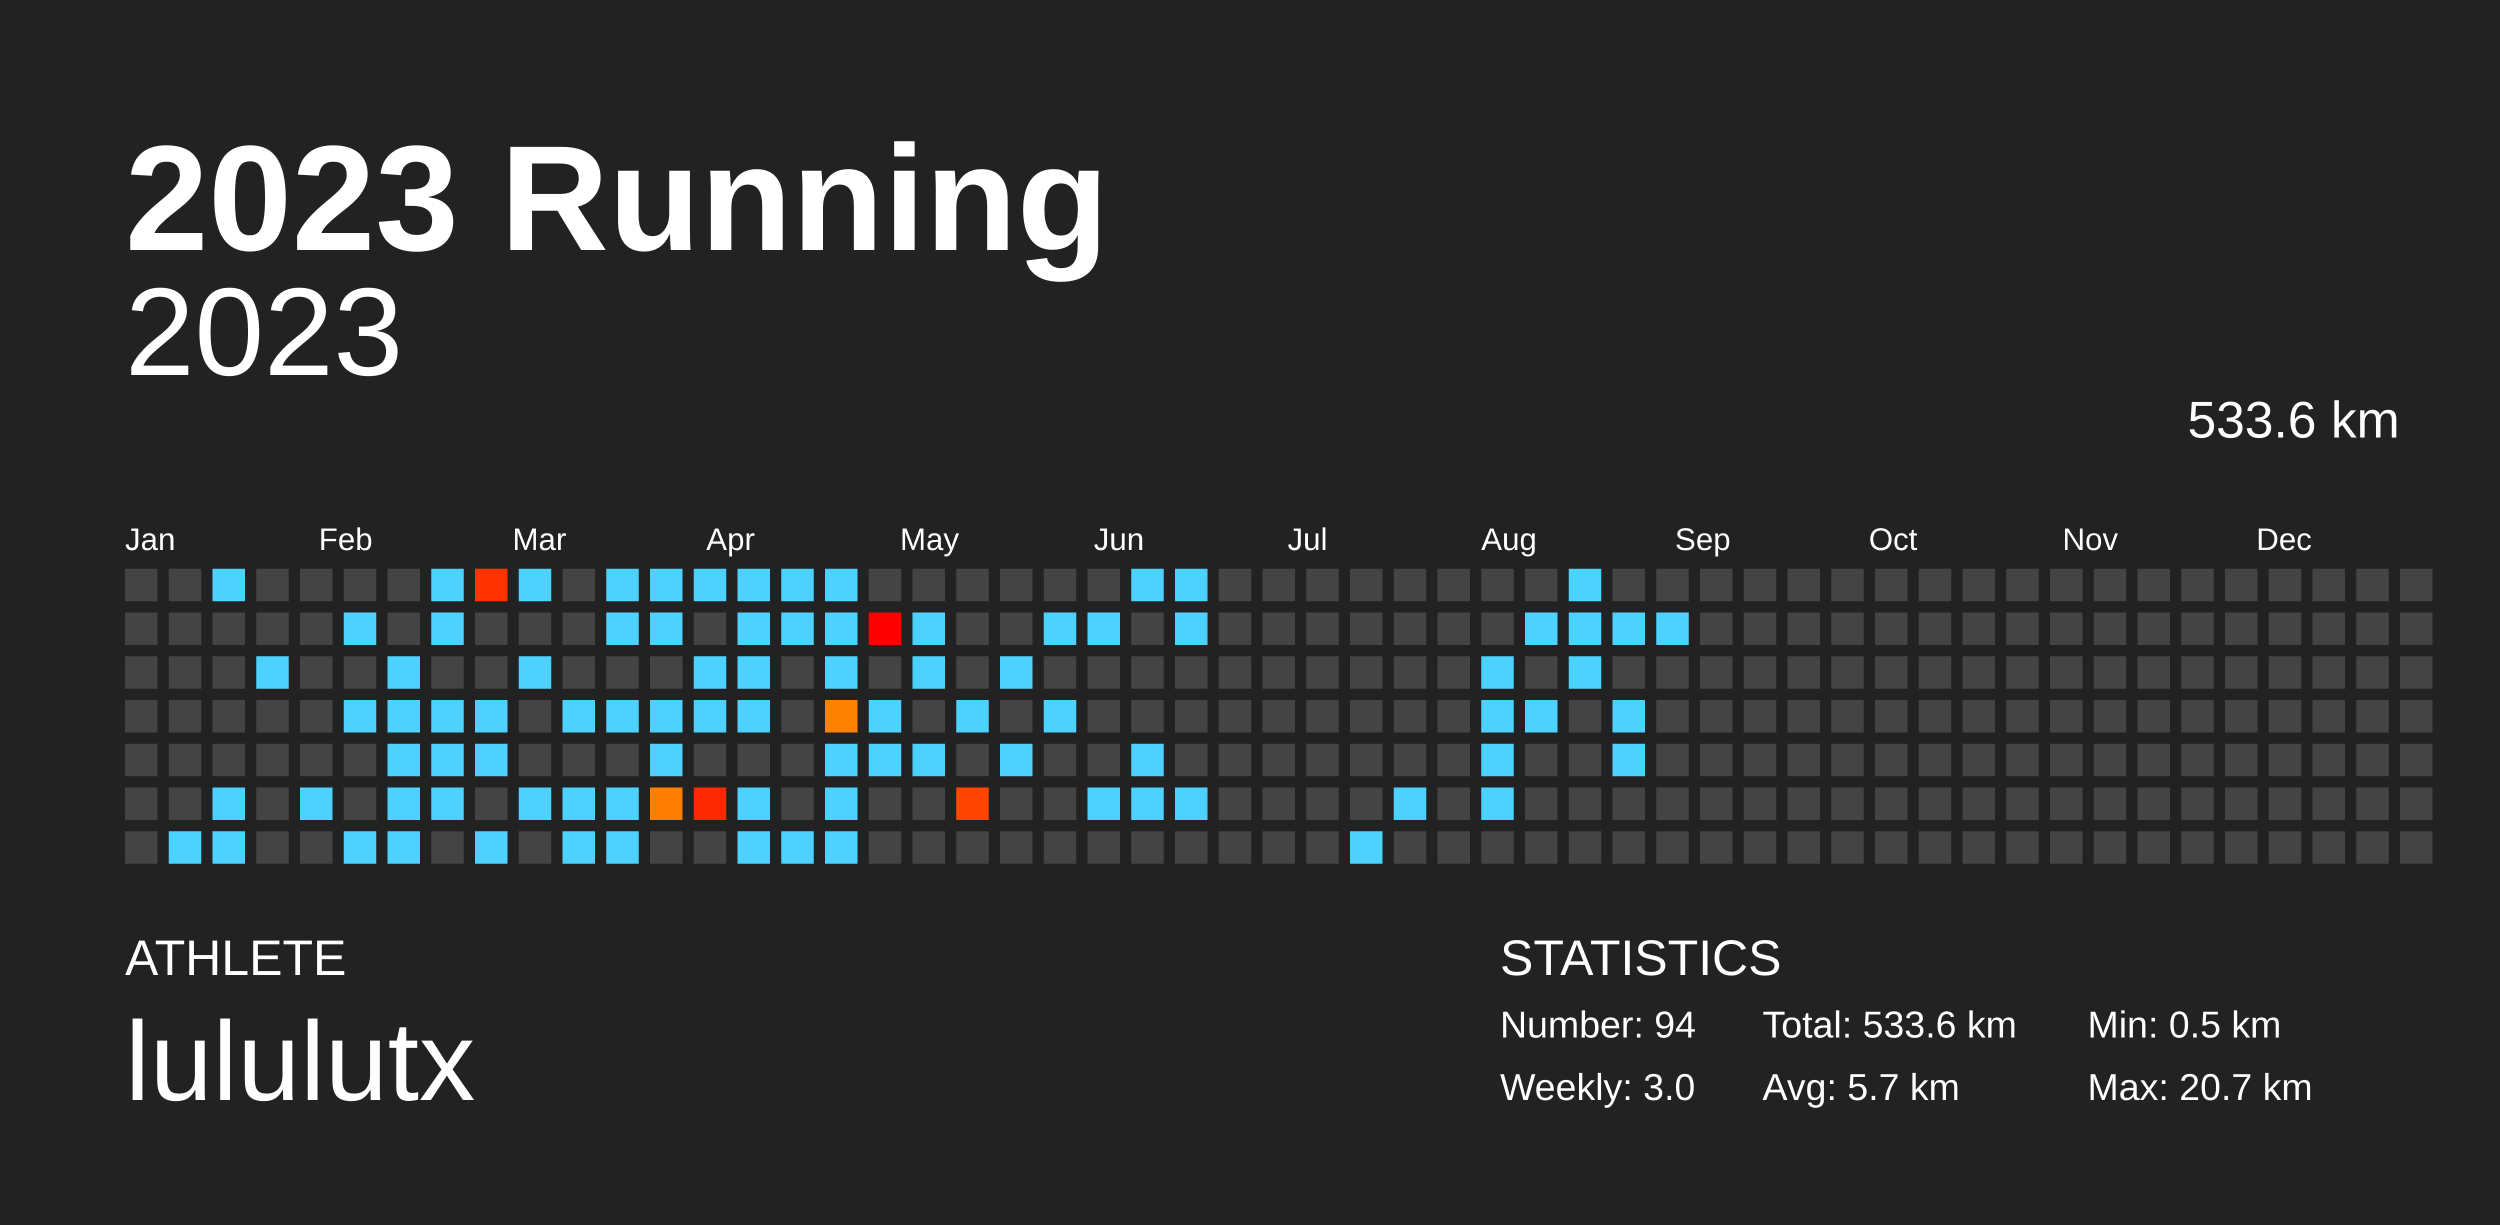
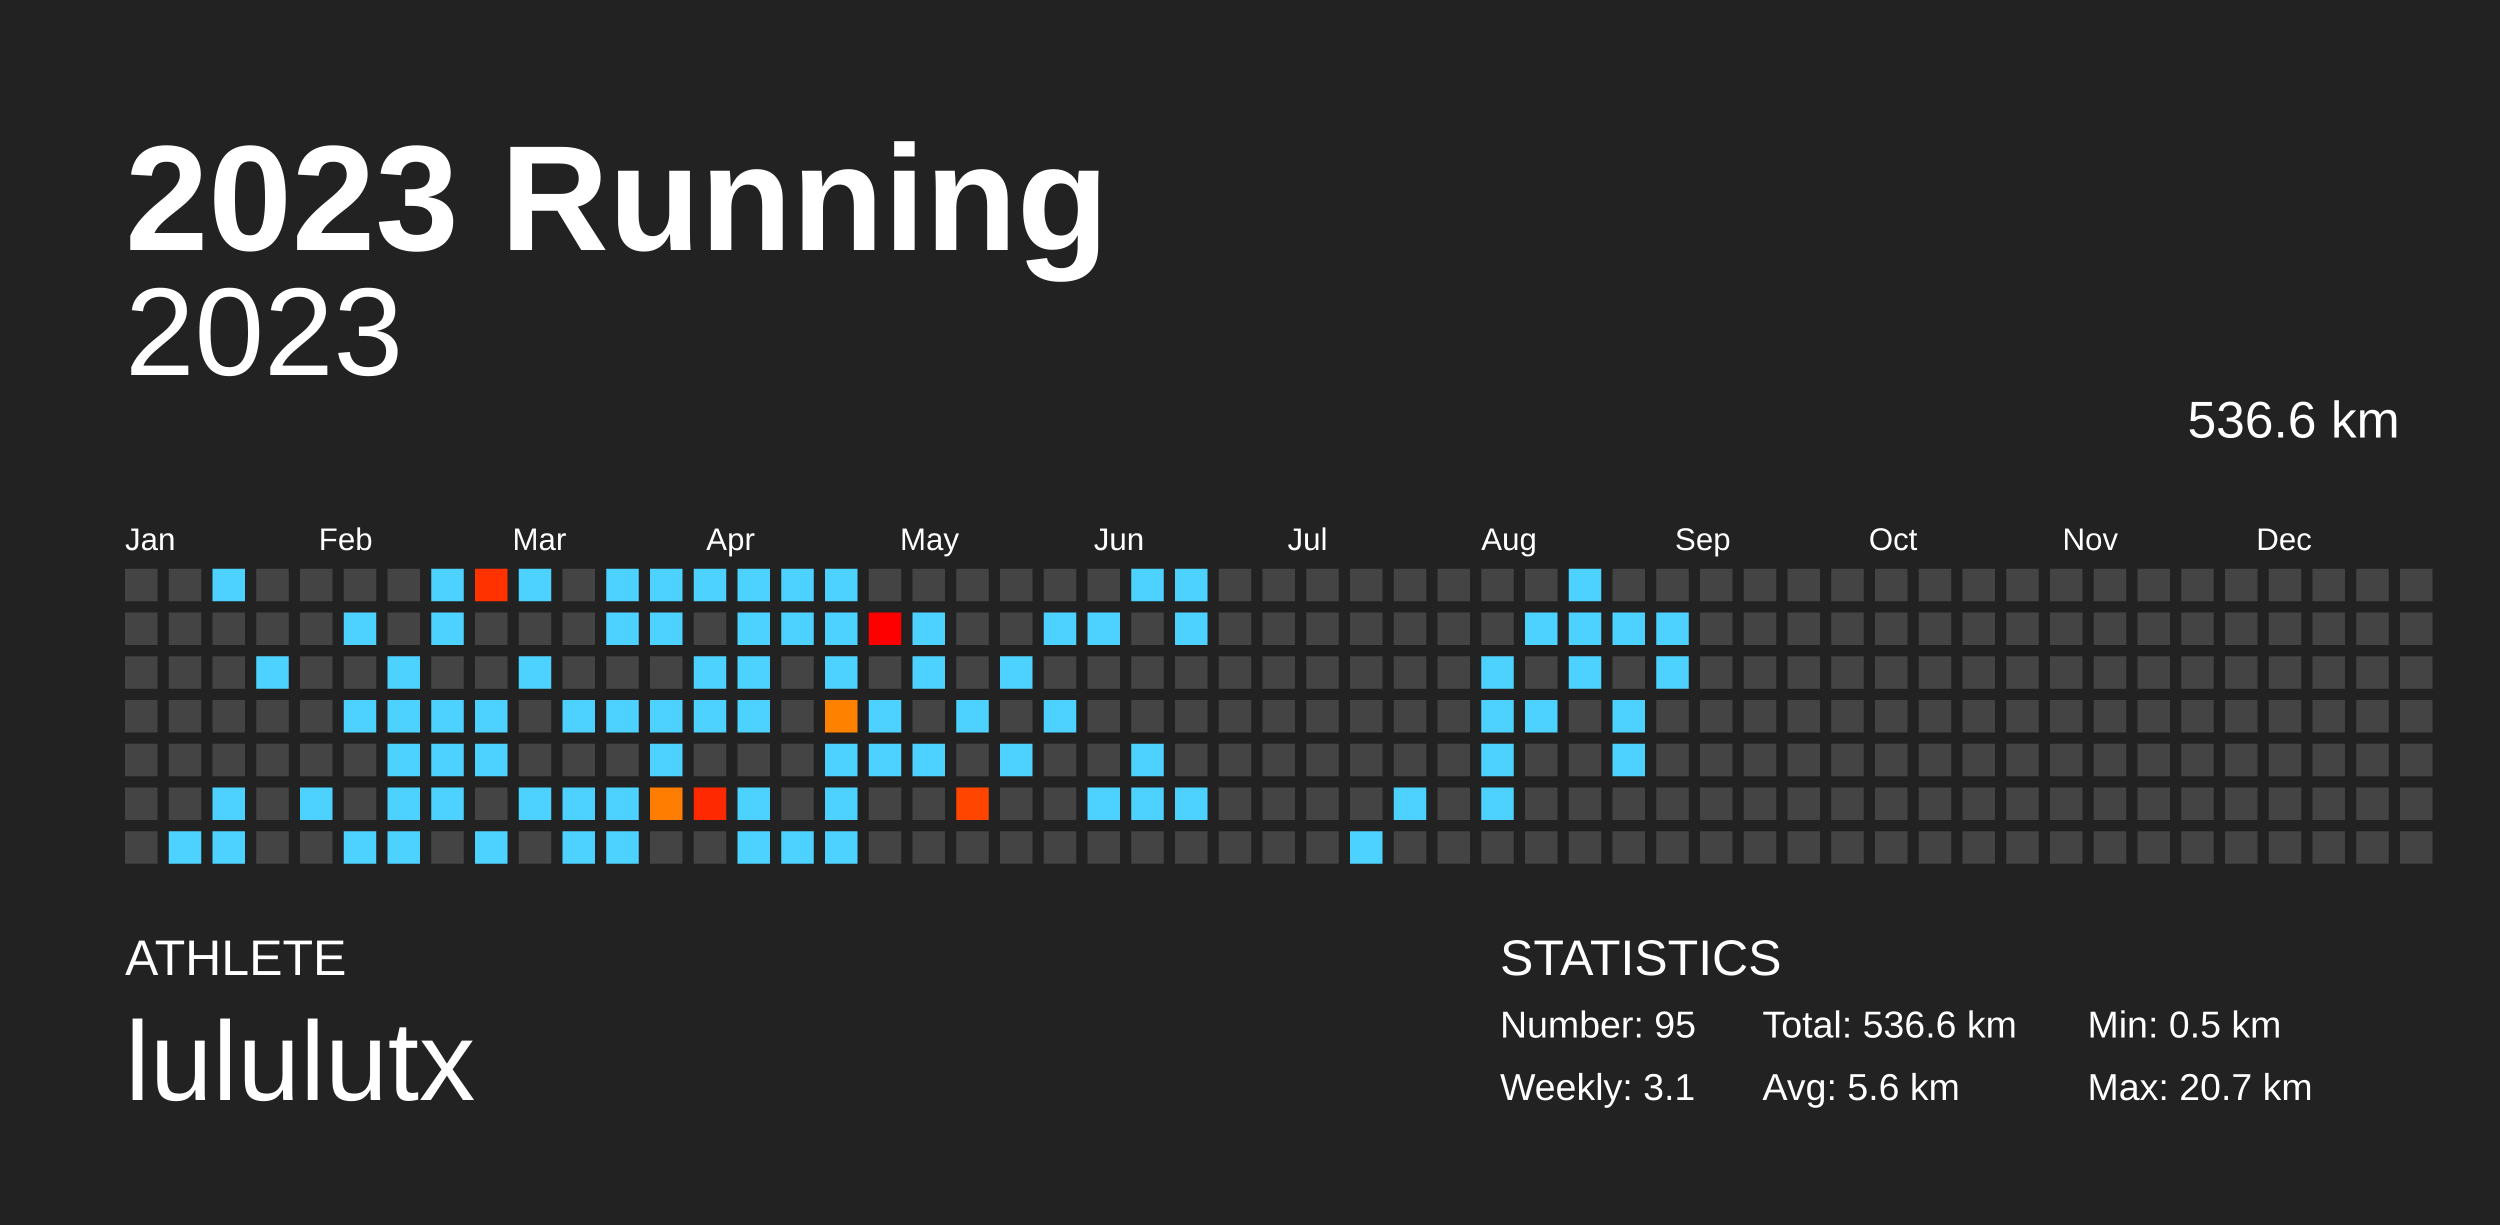
<svg xmlns="http://www.w3.org/2000/svg" baseProfile="full" height="98mm" version="1.1" viewBox="0,0,200,98" width="200mm">
  <defs />
  <rect fill="#222222" height="98" width="200" x="0" y="0" />
  <text fill="#FFFFFF" style="font-size:12px; font-family:Arial; font-weight:bold;" x="10" y="20">2023 Running</text>
  <text fill="#FFFFFF" style="font-size:4px; font-family:Arial" x="10" y="78">ATHLETE</text>
  <text fill="#FFFFFF" style="font-size:9px; font-family:Arial" x="10" y="88">lululutx</text>
  <text fill="#FFFFFF" style="font-size:4px; font-family:Arial" x="120" y="78">STATISTICS</text>
-   <text fill="#FFFFFF" style="font-size:3px; font-family:Arial" x="120" y="83">Number: 94</text>
-   <text fill="#FFFFFF" style="font-size:3px; font-family:Arial" x="120" y="88">Weekly: 3.0</text>
-   <text fill="#FFFFFF" style="font-size:3px; font-family:Arial" x="141" y="83">Total: 533.6 km</text>
-   <text fill="#FFFFFF" style="font-size:3px; font-family:Arial" x="141" y="88">Avg: 5.7 km</text>
+   <text fill="#FFFFFF" style="font-size:3px; font-family:Arial" x="120" y="83">Number: 95</text>
+   <text fill="#FFFFFF" style="font-size:3px; font-family:Arial" x="120" y="88">Weekly: 3.1</text>
+   <text fill="#FFFFFF" style="font-size:3px; font-family:Arial" x="141" y="83">Total: 536.6 km</text>
+   <text fill="#FFFFFF" style="font-size:3px; font-family:Arial" x="141" y="88">Avg: 5.6 km</text>
  <text fill="#FFFFFF" style="font-size:3px; font-family:Arial" x="167" y="83">Min: 0.5 km</text>
  <text fill="#FFFFFF" style="font-size:3px; font-family:Arial" x="167" y="88">Max: 20.7 km</text>
  <text alignment-baseline="hanging" fill="#FFFFFF" style="font-size:10.0px; font-family:Arial;" x="10" y="30">2023</text>
-   <text alignment-baseline="hanging" fill="#FFFFFF" style="font-size:4.125px; font-family:Arial;" x="175" y="35">533.6 km</text>
+   <text alignment-baseline="hanging" fill="#FFFFFF" style="font-size:4.125px; font-family:Arial;" x="175" y="35">536.6 km</text>
  <text fill="#FFFFFF" style="font-size:2.5px; font-family:Arial" x="10.0" y="44">Jan</text>
  <text fill="#FFFFFF" style="font-size:2.5px; font-family:Arial" x="25.5" y="44">Feb</text>
  <text fill="#FFFFFF" style="font-size:2.5px; font-family:Arial" x="41.0" y="44">Mar</text>
  <text fill="#FFFFFF" style="font-size:2.5px; font-family:Arial" x="56.5" y="44">Apr</text>
  <text fill="#FFFFFF" style="font-size:2.5px; font-family:Arial" x="72.0" y="44">May</text>
  <text fill="#FFFFFF" style="font-size:2.5px; font-family:Arial" x="87.5" y="44">Jun</text>
  <text fill="#FFFFFF" style="font-size:2.5px; font-family:Arial" x="103.0" y="44">Jul</text>
  <text fill="#FFFFFF" style="font-size:2.5px; font-family:Arial" x="118.5" y="44">Aug</text>
  <text fill="#FFFFFF" style="font-size:2.5px; font-family:Arial" x="134.0" y="44">Sep</text>
  <text fill="#FFFFFF" style="font-size:2.5px; font-family:Arial" x="149.5" y="44">Oct</text>
  <text fill="#FFFFFF" style="font-size:2.5px; font-family:Arial" x="165.0" y="44">Nov</text>
  <text fill="#FFFFFF" style="font-size:2.5px; font-family:Arial" x="180.5" y="44">Dec</text>
  <rect fill="#444444" height="2.6" width="2.6" x="10.0" y="45.5" />
  <rect fill="#444444" height="2.6" width="2.6" x="10.0" y="49.0" />
  <rect fill="#444444" height="2.6" width="2.6" x="10.0" y="52.5" />
  <rect fill="#444444" height="2.6" width="2.6" x="10.0" y="56.0" />
  <rect fill="#444444" height="2.6" width="2.6" x="10.0" y="59.5" />
  <rect fill="#444444" height="2.6" width="2.6" x="10.0" y="63.0" />
  <rect fill="#444444" height="2.6" width="2.6" x="10.0" y="66.5" />
  <rect fill="#444444" height="2.6" width="2.6" x="13.5" y="45.5" />
  <rect fill="#444444" height="2.6" width="2.6" x="13.5" y="49.0" />
  <rect fill="#444444" height="2.6" width="2.6" x="13.5" y="52.5" />
  <rect fill="#444444" height="2.6" width="2.6" x="13.5" y="56.0" />
  <rect fill="#444444" height="2.6" width="2.6" x="13.5" y="59.5" />
  <rect fill="#444444" height="2.6" width="2.6" x="13.5" y="63.0" />
  <rect fill="#4dd2ff" height="2.6" width="2.6" x="13.5" y="66.5" />
  <rect fill="#4dd2ff" height="2.6" width="2.6" x="17.0" y="45.5" />
  <rect fill="#444444" height="2.6" width="2.6" x="17.0" y="49.0" />
  <rect fill="#444444" height="2.6" width="2.6" x="17.0" y="52.5" />
  <rect fill="#444444" height="2.6" width="2.6" x="17.0" y="56.0" />
  <rect fill="#444444" height="2.6" width="2.6" x="17.0" y="59.5" />
  <rect fill="#4dd2ff" height="2.6" width="2.6" x="17.0" y="63.0" />
  <rect fill="#4dd2ff" height="2.6" width="2.6" x="17.0" y="66.5" />
  <rect fill="#444444" height="2.6" width="2.6" x="20.5" y="45.5" />
  <rect fill="#444444" height="2.6" width="2.6" x="20.5" y="49.0" />
  <rect fill="#4dd2ff" height="2.6" width="2.6" x="20.5" y="52.5" />
  <rect fill="#444444" height="2.6" width="2.6" x="20.5" y="56.0" />
  <rect fill="#444444" height="2.6" width="2.6" x="20.5" y="59.5" />
  <rect fill="#444444" height="2.6" width="2.6" x="20.5" y="63.0" />
  <rect fill="#444444" height="2.6" width="2.6" x="20.5" y="66.5" />
  <rect fill="#444444" height="2.6" width="2.6" x="24.0" y="45.5" />
  <rect fill="#444444" height="2.6" width="2.6" x="24.0" y="49.0" />
  <rect fill="#444444" height="2.6" width="2.6" x="24.0" y="52.5" />
  <rect fill="#444444" height="2.6" width="2.6" x="24.0" y="56.0" />
  <rect fill="#444444" height="2.6" width="2.6" x="24.0" y="59.5" />
  <rect fill="#4dd2ff" height="2.6" width="2.6" x="24.0" y="63.0" />
  <rect fill="#444444" height="2.6" width="2.6" x="24.0" y="66.5" />
  <rect fill="#444444" height="2.6" width="2.6" x="27.5" y="45.5" />
  <rect fill="#4dd2ff" height="2.6" width="2.6" x="27.5" y="49.0" />
  <rect fill="#444444" height="2.6" width="2.6" x="27.5" y="52.5" />
  <rect fill="#4dd2ff" height="2.6" width="2.6" x="27.5" y="56.0" />
  <rect fill="#444444" height="2.6" width="2.6" x="27.5" y="59.5" />
  <rect fill="#444444" height="2.6" width="2.6" x="27.5" y="63.0" />
  <rect fill="#4dd2ff" height="2.6" width="2.6" x="27.5" y="66.5" />
  <rect fill="#444444" height="2.6" width="2.6" x="31.0" y="45.5" />
  <rect fill="#444444" height="2.6" width="2.6" x="31.0" y="49.0" />
  <rect fill="#4dd2ff" height="2.6" width="2.6" x="31.0" y="52.5" />
  <rect fill="#4dd2ff" height="2.6" width="2.6" x="31.0" y="56.0" />
  <rect fill="#4dd2ff" height="2.6" width="2.6" x="31.0" y="59.5" />
  <rect fill="#4dd2ff" height="2.6" width="2.6" x="31.0" y="63.0" />
  <rect fill="#4dd2ff" height="2.6" width="2.6" x="31.0" y="66.5" />
  <rect fill="#4dd2ff" height="2.6" width="2.6" x="34.5" y="45.5" />
  <rect fill="#4dd2ff" height="2.6" width="2.6" x="34.5" y="49.0" />
  <rect fill="#444444" height="2.6" width="2.6" x="34.5" y="52.5" />
  <rect fill="#4dd2ff" height="2.6" width="2.6" x="34.5" y="56.0" />
  <rect fill="#4dd2ff" height="2.6" width="2.6" x="34.5" y="59.5" />
  <rect fill="#4dd2ff" height="2.6" width="2.6" x="34.5" y="63.0" />
  <rect fill="#444444" height="2.6" width="2.6" x="34.5" y="66.5" />
  <rect fill="#ff3200" height="2.6" width="2.6" x="38.0" y="45.5" />
  <rect fill="#444444" height="2.6" width="2.6" x="38.0" y="49.0" />
  <rect fill="#444444" height="2.6" width="2.6" x="38.0" y="52.5" />
  <rect fill="#4dd2ff" height="2.6" width="2.6" x="38.0" y="56.0" />
  <rect fill="#4dd2ff" height="2.6" width="2.6" x="38.0" y="59.5" />
  <rect fill="#444444" height="2.6" width="2.6" x="38.0" y="63.0" />
  <rect fill="#4dd2ff" height="2.6" width="2.6" x="38.0" y="66.5" />
  <rect fill="#4dd2ff" height="2.6" width="2.6" x="41.5" y="45.5" />
  <rect fill="#444444" height="2.6" width="2.6" x="41.5" y="49.0" />
  <rect fill="#4dd2ff" height="2.6" width="2.6" x="41.5" y="52.5" />
  <rect fill="#444444" height="2.6" width="2.6" x="41.5" y="56.0" />
  <rect fill="#444444" height="2.6" width="2.6" x="41.5" y="59.5" />
  <rect fill="#4dd2ff" height="2.6" width="2.6" x="41.5" y="63.0" />
  <rect fill="#444444" height="2.6" width="2.6" x="41.5" y="66.5" />
  <rect fill="#444444" height="2.6" width="2.6" x="45.0" y="45.5" />
  <rect fill="#444444" height="2.6" width="2.6" x="45.0" y="49.0" />
  <rect fill="#444444" height="2.6" width="2.6" x="45.0" y="52.5" />
  <rect fill="#4dd2ff" height="2.6" width="2.6" x="45.0" y="56.0" />
  <rect fill="#444444" height="2.6" width="2.6" x="45.0" y="59.5" />
  <rect fill="#4dd2ff" height="2.6" width="2.6" x="45.0" y="63.0" />
  <rect fill="#4dd2ff" height="2.6" width="2.6" x="45.0" y="66.5" />
  <rect fill="#4dd2ff" height="2.6" width="2.6" x="48.5" y="45.5" />
  <rect fill="#4dd2ff" height="2.6" width="2.6" x="48.5" y="49.0" />
  <rect fill="#444444" height="2.6" width="2.6" x="48.5" y="52.5" />
  <rect fill="#4dd2ff" height="2.6" width="2.6" x="48.5" y="56.0" />
  <rect fill="#444444" height="2.6" width="2.6" x="48.5" y="59.5" />
  <rect fill="#4dd2ff" height="2.6" width="2.6" x="48.5" y="63.0" />
  <rect fill="#4dd2ff" height="2.6" width="2.6" x="48.5" y="66.5" />
  <rect fill="#4dd2ff" height="2.6" width="2.6" x="52.0" y="45.5" />
  <rect fill="#4dd2ff" height="2.6" width="2.6" x="52.0" y="49.0" />
  <rect fill="#444444" height="2.6" width="2.6" x="52.0" y="52.5" />
  <rect fill="#4dd2ff" height="2.6" width="2.6" x="52.0" y="56.0" />
  <rect fill="#4dd2ff" height="2.6" width="2.6" x="52.0" y="59.5" />
  <rect fill="#ff7d00" height="2.6" width="2.6" x="52.0" y="63.0" />
  <rect fill="#444444" height="2.6" width="2.6" x="52.0" y="66.5" />
  <rect fill="#4dd2ff" height="2.6" width="2.6" x="55.5" y="45.5" />
  <rect fill="#444444" height="2.6" width="2.6" x="55.5" y="49.0" />
  <rect fill="#4dd2ff" height="2.6" width="2.6" x="55.5" y="52.5" />
  <rect fill="#4dd2ff" height="2.6" width="2.6" x="55.5" y="56.0" />
  <rect fill="#444444" height="2.6" width="2.6" x="55.5" y="59.5" />
  <rect fill="#ff2900" height="2.6" width="2.6" x="55.5" y="63.0" />
  <rect fill="#444444" height="2.6" width="2.6" x="55.5" y="66.5" />
  <rect fill="#4dd2ff" height="2.6" width="2.6" x="59.0" y="45.5" />
  <rect fill="#4dd2ff" height="2.6" width="2.6" x="59.0" y="49.0" />
  <rect fill="#4dd2ff" height="2.6" width="2.6" x="59.0" y="52.5" />
  <rect fill="#4dd2ff" height="2.6" width="2.6" x="59.0" y="56.0" />
  <rect fill="#444444" height="2.6" width="2.6" x="59.0" y="59.5" />
  <rect fill="#4dd2ff" height="2.6" width="2.6" x="59.0" y="63.0" />
  <rect fill="#4dd2ff" height="2.6" width="2.6" x="59.0" y="66.5" />
  <rect fill="#4dd2ff" height="2.6" width="2.6" x="62.5" y="45.5" />
  <rect fill="#4dd2ff" height="2.6" width="2.6" x="62.5" y="49.0" />
  <rect fill="#444444" height="2.6" width="2.6" x="62.5" y="52.5" />
  <rect fill="#444444" height="2.6" width="2.6" x="62.5" y="56.0" />
  <rect fill="#444444" height="2.6" width="2.6" x="62.5" y="59.5" />
  <rect fill="#444444" height="2.6" width="2.6" x="62.5" y="63.0" />
  <rect fill="#4dd2ff" height="2.6" width="2.6" x="62.5" y="66.5" />
  <rect fill="#4dd2ff" height="2.6" width="2.6" x="66.0" y="45.5" />
  <rect fill="#4dd2ff" height="2.6" width="2.6" x="66.0" y="49.0" />
  <rect fill="#4dd2ff" height="2.6" width="2.6" x="66.0" y="52.5" />
  <rect fill="#ff8100" height="2.6" width="2.6" x="66.0" y="56.0" />
  <rect fill="#4dd2ff" height="2.6" width="2.6" x="66.0" y="59.5" />
  <rect fill="#4dd2ff" height="2.6" width="2.6" x="66.0" y="63.0" />
  <rect fill="#4dd2ff" height="2.6" width="2.6" x="66.0" y="66.5" />
  <rect fill="#444444" height="2.6" width="2.6" x="69.5" y="45.5" />
  <rect fill="red" height="2.6" width="2.6" x="69.5" y="49.0" />
  <rect fill="#444444" height="2.6" width="2.6" x="69.5" y="52.5" />
  <rect fill="#4dd2ff" height="2.6" width="2.6" x="69.5" y="56.0" />
  <rect fill="#4dd2ff" height="2.6" width="2.6" x="69.5" y="59.5" />
  <rect fill="#444444" height="2.6" width="2.6" x="69.5" y="63.0" />
  <rect fill="#444444" height="2.6" width="2.6" x="69.5" y="66.5" />
  <rect fill="#444444" height="2.6" width="2.6" x="73.0" y="45.5" />
  <rect fill="#4dd2ff" height="2.6" width="2.6" x="73.0" y="49.0" />
  <rect fill="#4dd2ff" height="2.6" width="2.6" x="73.0" y="52.5" />
  <rect fill="#444444" height="2.6" width="2.6" x="73.0" y="56.0" />
  <rect fill="#4dd2ff" height="2.6" width="2.6" x="73.0" y="59.5" />
  <rect fill="#444444" height="2.6" width="2.6" x="73.0" y="63.0" />
  <rect fill="#444444" height="2.6" width="2.6" x="73.0" y="66.5" />
  <rect fill="#444444" height="2.6" width="2.6" x="76.5" y="45.5" />
  <rect fill="#444444" height="2.6" width="2.6" x="76.5" y="49.0" />
  <rect fill="#444444" height="2.6" width="2.6" x="76.5" y="52.5" />
  <rect fill="#4dd2ff" height="2.6" width="2.6" x="76.5" y="56.0" />
  <rect fill="#444444" height="2.6" width="2.6" x="76.5" y="59.5" />
  <rect fill="#ff4500" height="2.6" width="2.6" x="76.5" y="63.0" />
  <rect fill="#444444" height="2.6" width="2.6" x="76.5" y="66.5" />
  <rect fill="#444444" height="2.6" width="2.6" x="80.0" y="45.5" />
  <rect fill="#444444" height="2.6" width="2.6" x="80.0" y="49.0" />
  <rect fill="#4dd2ff" height="2.6" width="2.6" x="80.0" y="52.5" />
  <rect fill="#444444" height="2.6" width="2.6" x="80.0" y="56.0" />
  <rect fill="#4dd2ff" height="2.6" width="2.6" x="80.0" y="59.5" />
  <rect fill="#444444" height="2.6" width="2.6" x="80.0" y="63.0" />
  <rect fill="#444444" height="2.6" width="2.6" x="80.0" y="66.5" />
  <rect fill="#444444" height="2.6" width="2.6" x="83.5" y="45.5" />
  <rect fill="#4dd2ff" height="2.6" width="2.6" x="83.5" y="49.0" />
  <rect fill="#444444" height="2.6" width="2.6" x="83.5" y="52.5" />
  <rect fill="#4dd2ff" height="2.6" width="2.6" x="83.5" y="56.0" />
  <rect fill="#444444" height="2.6" width="2.6" x="83.5" y="59.5" />
  <rect fill="#444444" height="2.6" width="2.6" x="83.5" y="63.0" />
  <rect fill="#444444" height="2.6" width="2.6" x="83.5" y="66.5" />
  <rect fill="#444444" height="2.6" width="2.6" x="87.0" y="45.5" />
  <rect fill="#4dd2ff" height="2.6" width="2.6" x="87.0" y="49.0" />
  <rect fill="#444444" height="2.6" width="2.6" x="87.0" y="52.5" />
  <rect fill="#444444" height="2.6" width="2.6" x="87.0" y="56.0" />
  <rect fill="#444444" height="2.6" width="2.6" x="87.0" y="59.5" />
  <rect fill="#4dd2ff" height="2.6" width="2.6" x="87.0" y="63.0" />
  <rect fill="#444444" height="2.6" width="2.6" x="87.0" y="66.5" />
  <rect fill="#4dd2ff" height="2.6" width="2.6" x="90.5" y="45.5" />
  <rect fill="#444444" height="2.6" width="2.6" x="90.5" y="49.0" />
  <rect fill="#444444" height="2.6" width="2.6" x="90.5" y="52.5" />
  <rect fill="#444444" height="2.6" width="2.6" x="90.5" y="56.0" />
  <rect fill="#4dd2ff" height="2.6" width="2.6" x="90.5" y="59.5" />
  <rect fill="#4dd2ff" height="2.6" width="2.6" x="90.5" y="63.0" />
  <rect fill="#444444" height="2.6" width="2.6" x="90.5" y="66.5" />
  <rect fill="#4dd2ff" height="2.6" width="2.6" x="94.0" y="45.5" />
  <rect fill="#4dd2ff" height="2.6" width="2.6" x="94.0" y="49.0" />
  <rect fill="#444444" height="2.6" width="2.6" x="94.0" y="52.5" />
  <rect fill="#444444" height="2.6" width="2.6" x="94.0" y="56.0" />
  <rect fill="#444444" height="2.6" width="2.6" x="94.0" y="59.5" />
  <rect fill="#4dd2ff" height="2.6" width="2.6" x="94.0" y="63.0" />
  <rect fill="#444444" height="2.6" width="2.6" x="94.0" y="66.5" />
  <rect fill="#444444" height="2.6" width="2.6" x="97.5" y="45.5" />
  <rect fill="#444444" height="2.6" width="2.6" x="97.5" y="49.0" />
  <rect fill="#444444" height="2.6" width="2.6" x="97.5" y="52.5" />
  <rect fill="#444444" height="2.6" width="2.6" x="97.5" y="56.0" />
  <rect fill="#444444" height="2.6" width="2.6" x="97.5" y="59.5" />
  <rect fill="#444444" height="2.6" width="2.6" x="97.5" y="63.0" />
  <rect fill="#444444" height="2.6" width="2.6" x="97.5" y="66.5" />
  <rect fill="#444444" height="2.6" width="2.6" x="101.0" y="45.5" />
  <rect fill="#444444" height="2.6" width="2.6" x="101.0" y="49.0" />
  <rect fill="#444444" height="2.6" width="2.6" x="101.0" y="52.5" />
  <rect fill="#444444" height="2.6" width="2.6" x="101.0" y="56.0" />
  <rect fill="#444444" height="2.6" width="2.6" x="101.0" y="59.5" />
  <rect fill="#444444" height="2.6" width="2.6" x="101.0" y="63.0" />
  <rect fill="#444444" height="2.6" width="2.6" x="101.0" y="66.5" />
  <rect fill="#444444" height="2.6" width="2.6" x="104.5" y="45.5" />
  <rect fill="#444444" height="2.6" width="2.6" x="104.5" y="49.0" />
  <rect fill="#444444" height="2.6" width="2.6" x="104.5" y="52.5" />
  <rect fill="#444444" height="2.6" width="2.6" x="104.5" y="56.0" />
  <rect fill="#444444" height="2.6" width="2.6" x="104.5" y="59.5" />
  <rect fill="#444444" height="2.6" width="2.6" x="104.5" y="63.0" />
  <rect fill="#444444" height="2.6" width="2.6" x="104.5" y="66.5" />
  <rect fill="#444444" height="2.6" width="2.6" x="108.0" y="45.5" />
  <rect fill="#444444" height="2.6" width="2.6" x="108.0" y="49.0" />
  <rect fill="#444444" height="2.6" width="2.6" x="108.0" y="52.5" />
  <rect fill="#444444" height="2.6" width="2.6" x="108.0" y="56.0" />
  <rect fill="#444444" height="2.6" width="2.6" x="108.0" y="59.5" />
  <rect fill="#444444" height="2.6" width="2.6" x="108.0" y="63.0" />
  <rect fill="#4dd2ff" height="2.6" width="2.6" x="108.0" y="66.5" />
  <rect fill="#444444" height="2.6" width="2.6" x="111.5" y="45.5" />
  <rect fill="#444444" height="2.6" width="2.6" x="111.5" y="49.0" />
  <rect fill="#444444" height="2.6" width="2.6" x="111.5" y="52.5" />
  <rect fill="#444444" height="2.6" width="2.6" x="111.5" y="56.0" />
  <rect fill="#444444" height="2.6" width="2.6" x="111.5" y="59.5" />
  <rect fill="#4dd2ff" height="2.6" width="2.6" x="111.5" y="63.0" />
  <rect fill="#444444" height="2.6" width="2.6" x="111.5" y="66.5" />
  <rect fill="#444444" height="2.6" width="2.6" x="115.0" y="45.5" />
  <rect fill="#444444" height="2.6" width="2.6" x="115.0" y="49.0" />
  <rect fill="#444444" height="2.6" width="2.6" x="115.0" y="52.5" />
  <rect fill="#444444" height="2.6" width="2.6" x="115.0" y="56.0" />
  <rect fill="#444444" height="2.6" width="2.6" x="115.0" y="59.5" />
  <rect fill="#444444" height="2.6" width="2.6" x="115.0" y="63.0" />
  <rect fill="#444444" height="2.6" width="2.6" x="115.0" y="66.5" />
  <rect fill="#444444" height="2.6" width="2.6" x="118.5" y="45.5" />
  <rect fill="#444444" height="2.6" width="2.6" x="118.5" y="49.0" />
  <rect fill="#4dd2ff" height="2.6" width="2.6" x="118.5" y="52.5" />
  <rect fill="#4dd2ff" height="2.6" width="2.6" x="118.5" y="56.0" />
  <rect fill="#4dd2ff" height="2.6" width="2.6" x="118.5" y="59.5" />
  <rect fill="#4dd2ff" height="2.6" width="2.6" x="118.5" y="63.0" />
  <rect fill="#444444" height="2.6" width="2.6" x="118.5" y="66.5" />
  <rect fill="#444444" height="2.6" width="2.6" x="122.0" y="45.5" />
  <rect fill="#4dd2ff" height="2.6" width="2.6" x="122.0" y="49.0" />
  <rect fill="#444444" height="2.6" width="2.6" x="122.0" y="52.5" />
  <rect fill="#4dd2ff" height="2.6" width="2.6" x="122.0" y="56.0" />
  <rect fill="#444444" height="2.6" width="2.6" x="122.0" y="59.5" />
  <rect fill="#444444" height="2.6" width="2.6" x="122.0" y="63.0" />
  <rect fill="#444444" height="2.6" width="2.6" x="122.0" y="66.5" />
  <rect fill="#4dd2ff" height="2.6" width="2.6" x="125.5" y="45.5" />
  <rect fill="#4dd2ff" height="2.6" width="2.6" x="125.5" y="49.0" />
  <rect fill="#4dd2ff" height="2.6" width="2.6" x="125.5" y="52.5" />
  <rect fill="#444444" height="2.6" width="2.6" x="125.5" y="56.0" />
  <rect fill="#444444" height="2.6" width="2.6" x="125.5" y="59.5" />
  <rect fill="#444444" height="2.6" width="2.6" x="125.5" y="63.0" />
  <rect fill="#444444" height="2.6" width="2.6" x="125.5" y="66.5" />
  <rect fill="#444444" height="2.6" width="2.6" x="129.0" y="45.5" />
  <rect fill="#4dd2ff" height="2.6" width="2.6" x="129.0" y="49.0" />
  <rect fill="#444444" height="2.6" width="2.6" x="129.0" y="52.5" />
  <rect fill="#4dd2ff" height="2.6" width="2.6" x="129.0" y="56.0" />
  <rect fill="#4dd2ff" height="2.6" width="2.6" x="129.0" y="59.5" />
  <rect fill="#444444" height="2.6" width="2.6" x="129.0" y="63.0" />
  <rect fill="#444444" height="2.6" width="2.6" x="129.0" y="66.5" />
  <rect fill="#444444" height="2.6" width="2.6" x="132.5" y="45.5" />
  <rect fill="#4dd2ff" height="2.6" width="2.6" x="132.5" y="49.0" />
-   <rect fill="#444444" height="2.6" width="2.6" x="132.5" y="52.5" />
+   <rect fill="#4dd2ff" height="2.6" width="2.6" x="132.5" y="52.5" />
  <rect fill="#444444" height="2.6" width="2.6" x="132.5" y="56.0" />
  <rect fill="#444444" height="2.6" width="2.6" x="132.5" y="59.5" />
  <rect fill="#444444" height="2.6" width="2.6" x="132.5" y="63.0" />
  <rect fill="#444444" height="2.6" width="2.6" x="132.5" y="66.5" />
  <rect fill="#444444" height="2.6" width="2.6" x="136.0" y="45.5" />
  <rect fill="#444444" height="2.6" width="2.6" x="136.0" y="49.0" />
  <rect fill="#444444" height="2.6" width="2.6" x="136.0" y="52.5" />
  <rect fill="#444444" height="2.6" width="2.6" x="136.0" y="56.0" />
  <rect fill="#444444" height="2.6" width="2.6" x="136.0" y="59.5" />
  <rect fill="#444444" height="2.6" width="2.6" x="136.0" y="63.0" />
  <rect fill="#444444" height="2.6" width="2.6" x="136.0" y="66.5" />
  <rect fill="#444444" height="2.6" width="2.6" x="139.5" y="45.5" />
  <rect fill="#444444" height="2.6" width="2.6" x="139.5" y="49.0" />
  <rect fill="#444444" height="2.6" width="2.6" x="139.5" y="52.5" />
  <rect fill="#444444" height="2.6" width="2.6" x="139.5" y="56.0" />
  <rect fill="#444444" height="2.6" width="2.6" x="139.5" y="59.5" />
  <rect fill="#444444" height="2.6" width="2.6" x="139.5" y="63.0" />
  <rect fill="#444444" height="2.6" width="2.6" x="139.5" y="66.5" />
  <rect fill="#444444" height="2.6" width="2.6" x="143.0" y="45.5" />
  <rect fill="#444444" height="2.6" width="2.6" x="143.0" y="49.0" />
  <rect fill="#444444" height="2.6" width="2.6" x="143.0" y="52.5" />
  <rect fill="#444444" height="2.6" width="2.6" x="143.0" y="56.0" />
  <rect fill="#444444" height="2.6" width="2.6" x="143.0" y="59.5" />
  <rect fill="#444444" height="2.6" width="2.6" x="143.0" y="63.0" />
  <rect fill="#444444" height="2.6" width="2.6" x="143.0" y="66.5" />
  <rect fill="#444444" height="2.6" width="2.6" x="146.5" y="45.5" />
  <rect fill="#444444" height="2.6" width="2.6" x="146.5" y="49.0" />
  <rect fill="#444444" height="2.6" width="2.6" x="146.5" y="52.5" />
  <rect fill="#444444" height="2.6" width="2.6" x="146.5" y="56.0" />
  <rect fill="#444444" height="2.6" width="2.6" x="146.5" y="59.5" />
  <rect fill="#444444" height="2.6" width="2.6" x="146.5" y="63.0" />
  <rect fill="#444444" height="2.6" width="2.6" x="146.5" y="66.5" />
  <rect fill="#444444" height="2.6" width="2.6" x="150.0" y="45.5" />
  <rect fill="#444444" height="2.6" width="2.6" x="150.0" y="49.0" />
  <rect fill="#444444" height="2.6" width="2.6" x="150.0" y="52.5" />
  <rect fill="#444444" height="2.6" width="2.6" x="150.0" y="56.0" />
  <rect fill="#444444" height="2.6" width="2.6" x="150.0" y="59.5" />
  <rect fill="#444444" height="2.6" width="2.6" x="150.0" y="63.0" />
  <rect fill="#444444" height="2.6" width="2.6" x="150.0" y="66.5" />
  <rect fill="#444444" height="2.6" width="2.6" x="153.5" y="45.5" />
  <rect fill="#444444" height="2.6" width="2.6" x="153.5" y="49.0" />
  <rect fill="#444444" height="2.6" width="2.6" x="153.5" y="52.5" />
  <rect fill="#444444" height="2.6" width="2.6" x="153.5" y="56.0" />
  <rect fill="#444444" height="2.6" width="2.6" x="153.5" y="59.5" />
  <rect fill="#444444" height="2.6" width="2.6" x="153.5" y="63.0" />
  <rect fill="#444444" height="2.6" width="2.6" x="153.5" y="66.5" />
  <rect fill="#444444" height="2.6" width="2.6" x="157.0" y="45.5" />
  <rect fill="#444444" height="2.6" width="2.6" x="157.0" y="49.0" />
  <rect fill="#444444" height="2.6" width="2.6" x="157.0" y="52.5" />
  <rect fill="#444444" height="2.6" width="2.6" x="157.0" y="56.0" />
  <rect fill="#444444" height="2.6" width="2.6" x="157.0" y="59.5" />
  <rect fill="#444444" height="2.6" width="2.6" x="157.0" y="63.0" />
  <rect fill="#444444" height="2.6" width="2.6" x="157.0" y="66.5" />
  <rect fill="#444444" height="2.6" width="2.6" x="160.5" y="45.5" />
  <rect fill="#444444" height="2.6" width="2.6" x="160.5" y="49.0" />
  <rect fill="#444444" height="2.6" width="2.6" x="160.5" y="52.5" />
  <rect fill="#444444" height="2.6" width="2.6" x="160.5" y="56.0" />
  <rect fill="#444444" height="2.6" width="2.6" x="160.5" y="59.5" />
  <rect fill="#444444" height="2.6" width="2.6" x="160.5" y="63.0" />
  <rect fill="#444444" height="2.6" width="2.6" x="160.5" y="66.5" />
  <rect fill="#444444" height="2.6" width="2.6" x="164.0" y="45.5" />
  <rect fill="#444444" height="2.6" width="2.6" x="164.0" y="49.0" />
  <rect fill="#444444" height="2.6" width="2.6" x="164.0" y="52.5" />
  <rect fill="#444444" height="2.6" width="2.6" x="164.0" y="56.0" />
  <rect fill="#444444" height="2.6" width="2.6" x="164.0" y="59.5" />
  <rect fill="#444444" height="2.6" width="2.6" x="164.0" y="63.0" />
  <rect fill="#444444" height="2.6" width="2.6" x="164.0" y="66.5" />
  <rect fill="#444444" height="2.6" width="2.6" x="167.5" y="45.5" />
  <rect fill="#444444" height="2.6" width="2.6" x="167.5" y="49.0" />
  <rect fill="#444444" height="2.6" width="2.6" x="167.5" y="52.5" />
  <rect fill="#444444" height="2.6" width="2.6" x="167.5" y="56.0" />
  <rect fill="#444444" height="2.6" width="2.6" x="167.5" y="59.5" />
  <rect fill="#444444" height="2.6" width="2.6" x="167.5" y="63.0" />
  <rect fill="#444444" height="2.6" width="2.6" x="167.5" y="66.5" />
  <rect fill="#444444" height="2.6" width="2.6" x="171.0" y="45.5" />
  <rect fill="#444444" height="2.6" width="2.6" x="171.0" y="49.0" />
  <rect fill="#444444" height="2.6" width="2.6" x="171.0" y="52.5" />
  <rect fill="#444444" height="2.6" width="2.6" x="171.0" y="56.0" />
  <rect fill="#444444" height="2.6" width="2.6" x="171.0" y="59.5" />
  <rect fill="#444444" height="2.6" width="2.6" x="171.0" y="63.0" />
  <rect fill="#444444" height="2.6" width="2.6" x="171.0" y="66.5" />
  <rect fill="#444444" height="2.6" width="2.6" x="174.5" y="45.5" />
  <rect fill="#444444" height="2.6" width="2.6" x="174.5" y="49.0" />
  <rect fill="#444444" height="2.6" width="2.6" x="174.5" y="52.5" />
  <rect fill="#444444" height="2.6" width="2.6" x="174.5" y="56.0" />
  <rect fill="#444444" height="2.6" width="2.6" x="174.5" y="59.5" />
  <rect fill="#444444" height="2.6" width="2.6" x="174.5" y="63.0" />
  <rect fill="#444444" height="2.6" width="2.6" x="174.5" y="66.5" />
  <rect fill="#444444" height="2.6" width="2.6" x="178.0" y="45.5" />
  <rect fill="#444444" height="2.6" width="2.6" x="178.0" y="49.0" />
  <rect fill="#444444" height="2.6" width="2.6" x="178.0" y="52.5" />
  <rect fill="#444444" height="2.6" width="2.6" x="178.0" y="56.0" />
  <rect fill="#444444" height="2.6" width="2.6" x="178.0" y="59.5" />
  <rect fill="#444444" height="2.6" width="2.6" x="178.0" y="63.0" />
  <rect fill="#444444" height="2.6" width="2.6" x="178.0" y="66.5" />
  <rect fill="#444444" height="2.6" width="2.6" x="181.5" y="45.5" />
  <rect fill="#444444" height="2.6" width="2.6" x="181.5" y="49.0" />
  <rect fill="#444444" height="2.6" width="2.6" x="181.5" y="52.5" />
  <rect fill="#444444" height="2.6" width="2.6" x="181.5" y="56.0" />
  <rect fill="#444444" height="2.6" width="2.6" x="181.5" y="59.5" />
  <rect fill="#444444" height="2.6" width="2.6" x="181.5" y="63.0" />
  <rect fill="#444444" height="2.6" width="2.6" x="181.5" y="66.5" />
  <rect fill="#444444" height="2.6" width="2.6" x="185.0" y="45.5" />
  <rect fill="#444444" height="2.6" width="2.6" x="185.0" y="49.0" />
  <rect fill="#444444" height="2.6" width="2.6" x="185.0" y="52.5" />
  <rect fill="#444444" height="2.6" width="2.6" x="185.0" y="56.0" />
  <rect fill="#444444" height="2.6" width="2.6" x="185.0" y="59.5" />
  <rect fill="#444444" height="2.6" width="2.6" x="185.0" y="63.0" />
  <rect fill="#444444" height="2.6" width="2.6" x="185.0" y="66.5" />
  <rect fill="#444444" height="2.6" width="2.6" x="188.5" y="45.5" />
  <rect fill="#444444" height="2.6" width="2.6" x="188.5" y="49.0" />
  <rect fill="#444444" height="2.6" width="2.6" x="188.5" y="52.5" />
  <rect fill="#444444" height="2.6" width="2.6" x="188.5" y="56.0" />
  <rect fill="#444444" height="2.6" width="2.6" x="188.5" y="59.5" />
  <rect fill="#444444" height="2.6" width="2.6" x="188.5" y="63.0" />
  <rect fill="#444444" height="2.6" width="2.6" x="188.5" y="66.5" />
  <rect fill="#444444" height="2.6" width="2.6" x="192.0" y="45.5" />
  <rect fill="#444444" height="2.6" width="2.6" x="192.0" y="49.0" />
  <rect fill="#444444" height="2.6" width="2.6" x="192.0" y="52.5" />
  <rect fill="#444444" height="2.6" width="2.6" x="192.0" y="56.0" />
  <rect fill="#444444" height="2.6" width="2.6" x="192.0" y="59.5" />
  <rect fill="#444444" height="2.6" width="2.6" x="192.0" y="63.0" />
  <rect fill="#444444" height="2.6" width="2.6" x="192.0" y="66.5" />
</svg>
